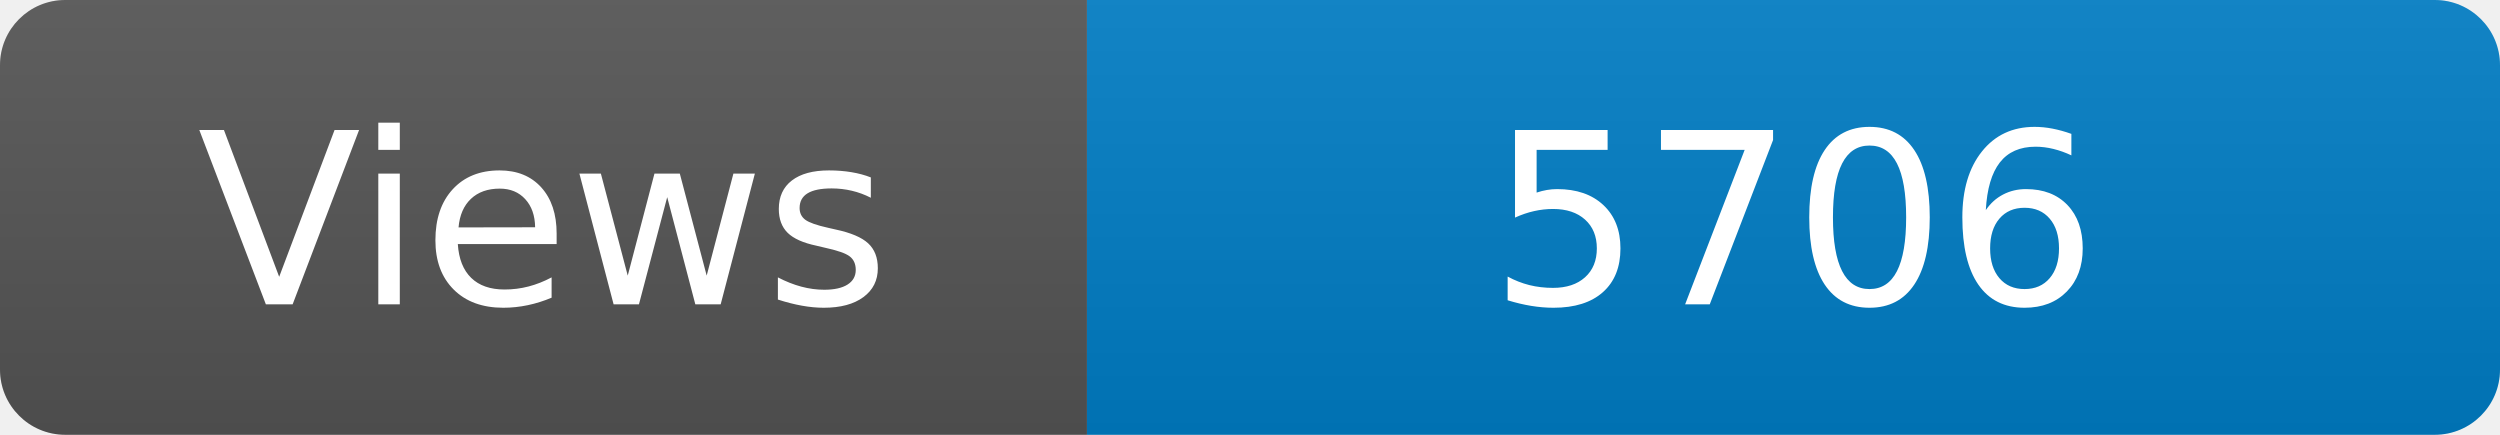
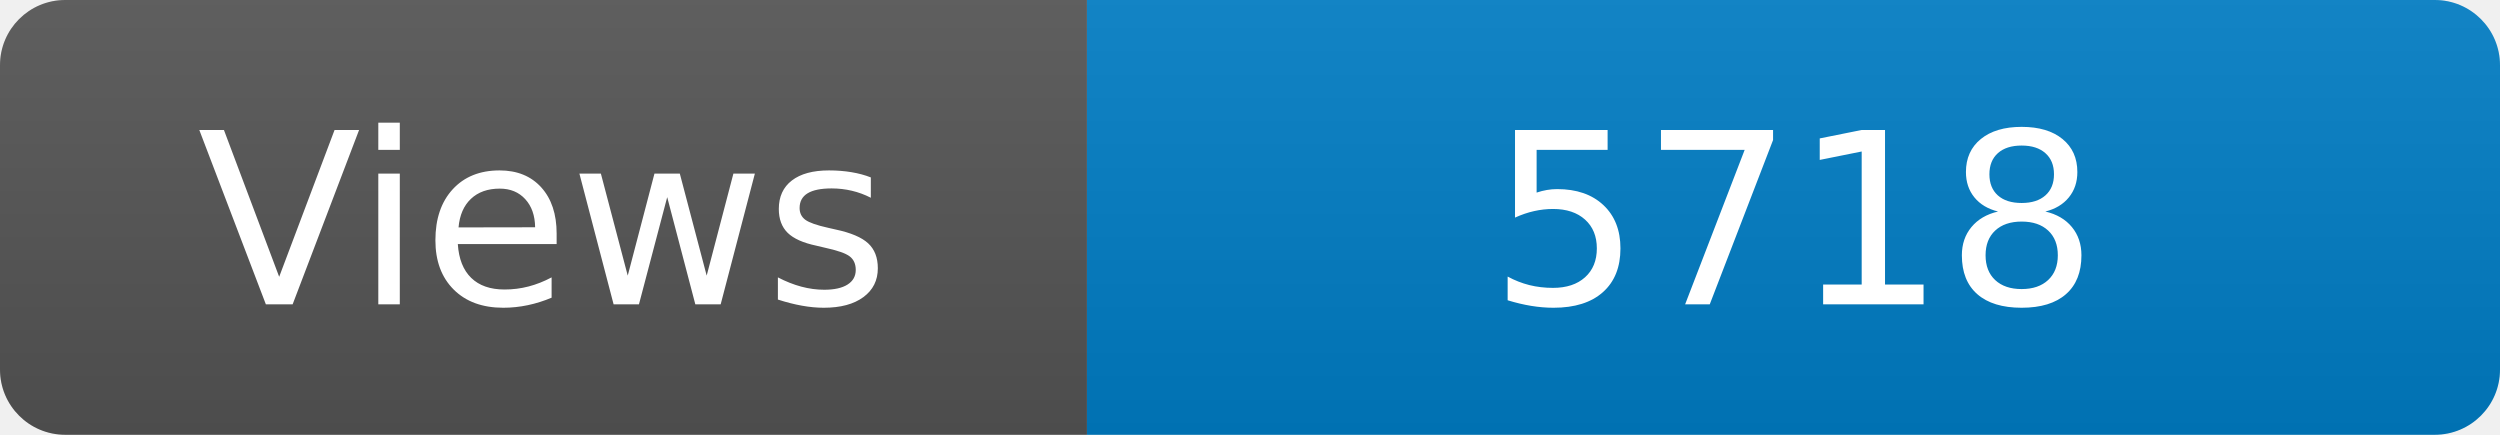
<svg xmlns="http://www.w3.org/2000/svg" width="115" height="20" role="img" aria-label="Maintained?: yes">
  <linearGradient id="s" x2="0" y2="100%">
    <stop offset="0" stop-color="#bbb" stop-opacity=".1" />
    <stop offset="1" stop-opacity=".1" />
  </linearGradient>
  <clipPath id="r">
    <rect width="115" height="20" rx="3" fill="#fff" />
  </clipPath>
  <g clip-path="url(#r)">
    <rect width="50" height="20" fill="#555" />
    <rect x="50" width="160" height="20" fill="#007ec6" />
    <rect width="115" height="20" fill="url(#s)" />
  </g>
  <g fill="#fff" text-anchor="middle" font-family="Verdana,Geneva,DejaVu Sans,sans-serif" font-size="110">
    <text x="250" y="140" transform="scale(.1)" fill="#fff">Views</text>
-     <text x="825" y="140" transform="scale(.1)" fill="#fff">5706</text>
+     <text x="825" y="140" transform="scale(.1)" fill="#fff">5718</text>
  </g>
</svg>
